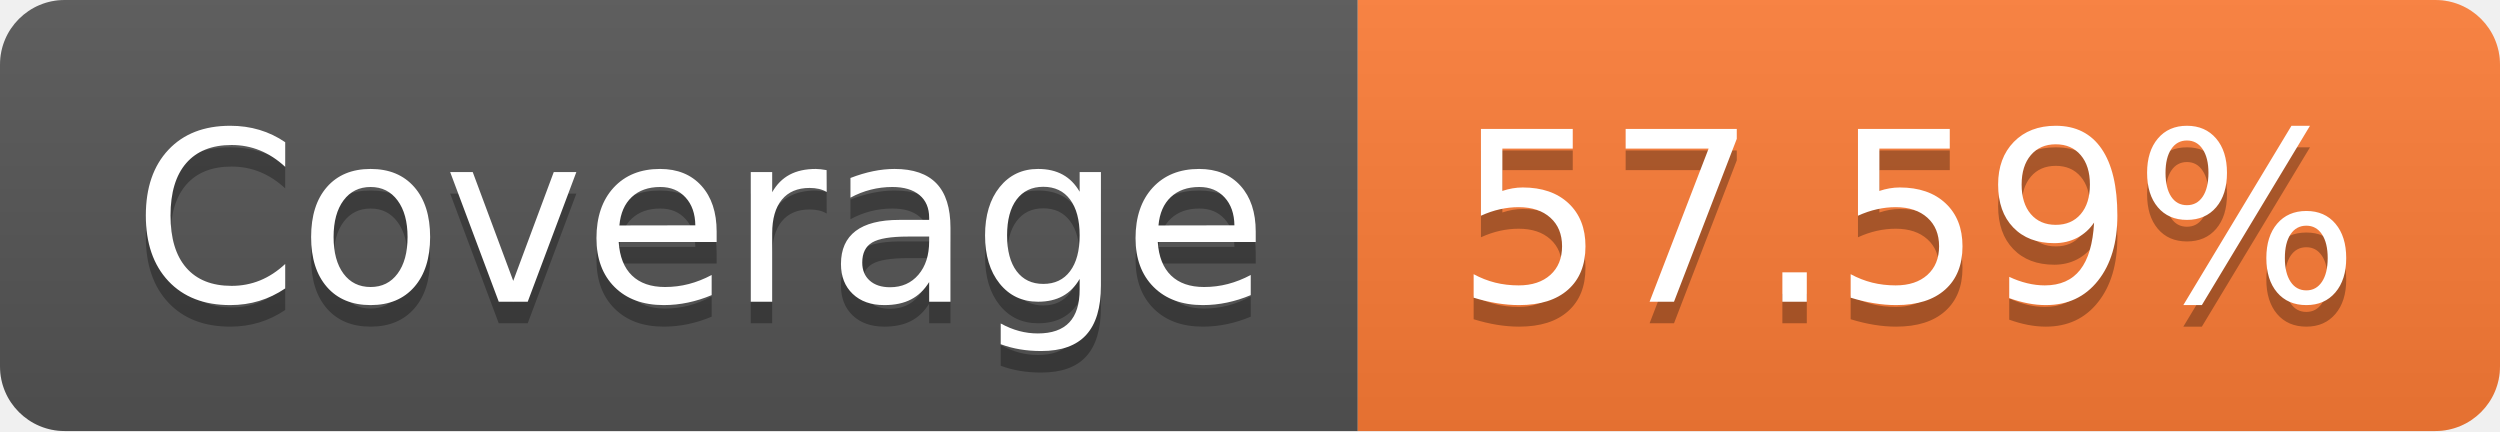
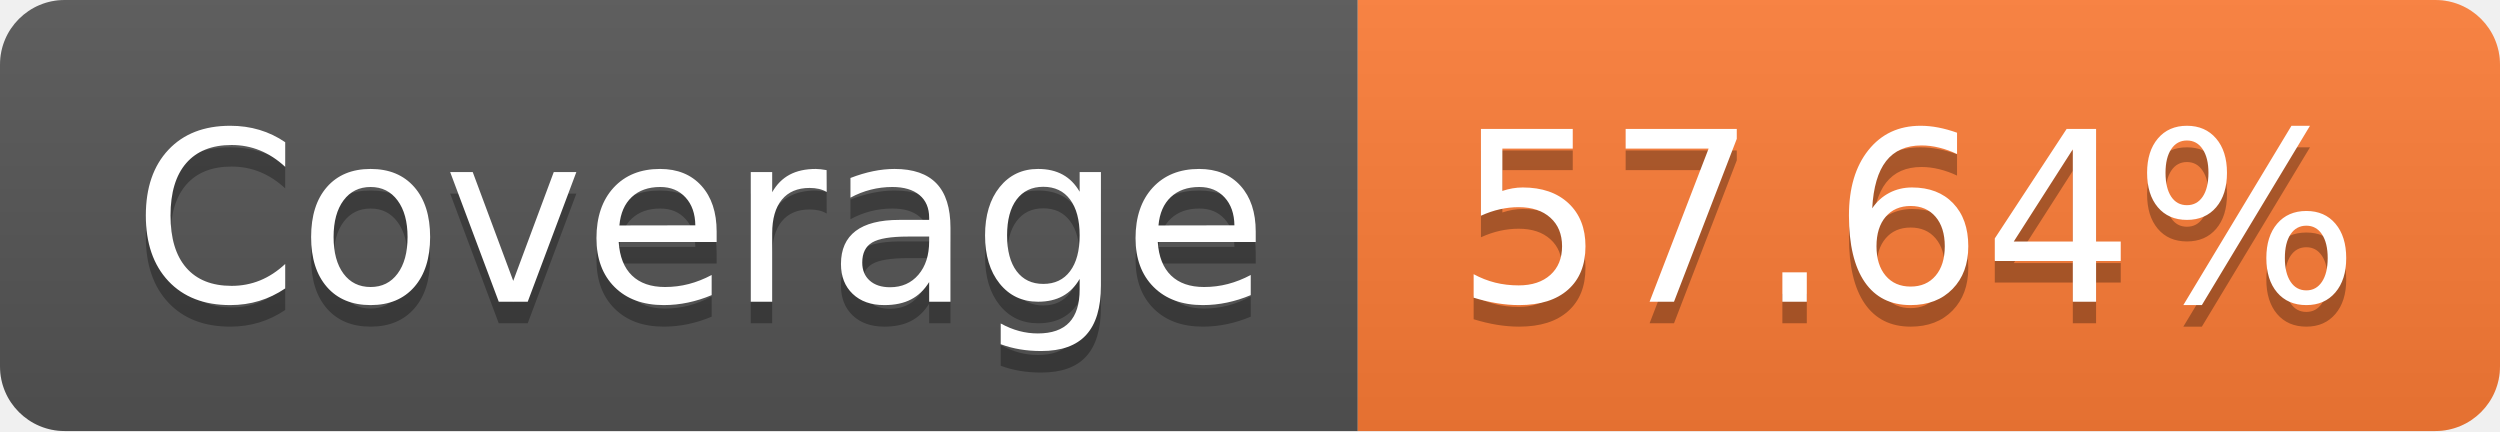
- <svg xmlns="http://www.w3.org/2000/svg" width="116" height="20" role="img" aria-label="Coverage: 57.59%">
+ <svg xmlns="http://www.w3.org/2000/svg" width="116" height="20" role="img" aria-label="Coverage: 57.64%">
  <linearGradient id="s" x2="0" y2="100%">
    <stop offset="0" stop-color="#bbb" stop-opacity=".1" />
    <stop offset="1" stop-opacity=".1" />
  </linearGradient>
  <clipPath id="r">
    <rect width="116" height="20" rx="3" fill="#fff" />
  </clipPath>
  <g clip-path="url(#r)">
    <rect width="63" height="20" fill="#555" />
    <rect x="63" width="53" height="20" fill="#fe7d37" />
    <rect width="116" height="20" fill="url(#s)" />
  </g>
  <g fill="#fff" text-anchor="middle" font-family="Verdana,Geneva,DejaVu Sans,sans-serif" text-rendering="geometricPrecision" font-size="110">
    <text aria-hidden="true" x="325" y="150" fill="#010101" fill-opacity=".3" transform="scale(.1)" textLength="530">Coverage</text>
    <text x="325" y="140" transform="scale(.1)" fill="#fff" textLength="530">Coverage</text>
-     <text aria-hidden="true" x="885" y="150" fill="#010101" fill-opacity=".3" transform="scale(.1)" textLength="430">57.59%</text>
-     <text x="885" y="140" transform="scale(.1)" fill="#fff" textLength="430">57.59%</text>
+     <text aria-hidden="true" x="885" y="150" fill="#010101" fill-opacity=".3" transform="scale(.1)" textLength="430">57.64%</text>
+     <text x="885" y="140" transform="scale(.1)" fill="#fff" textLength="430">57.64%</text>
  </g>
</svg>
